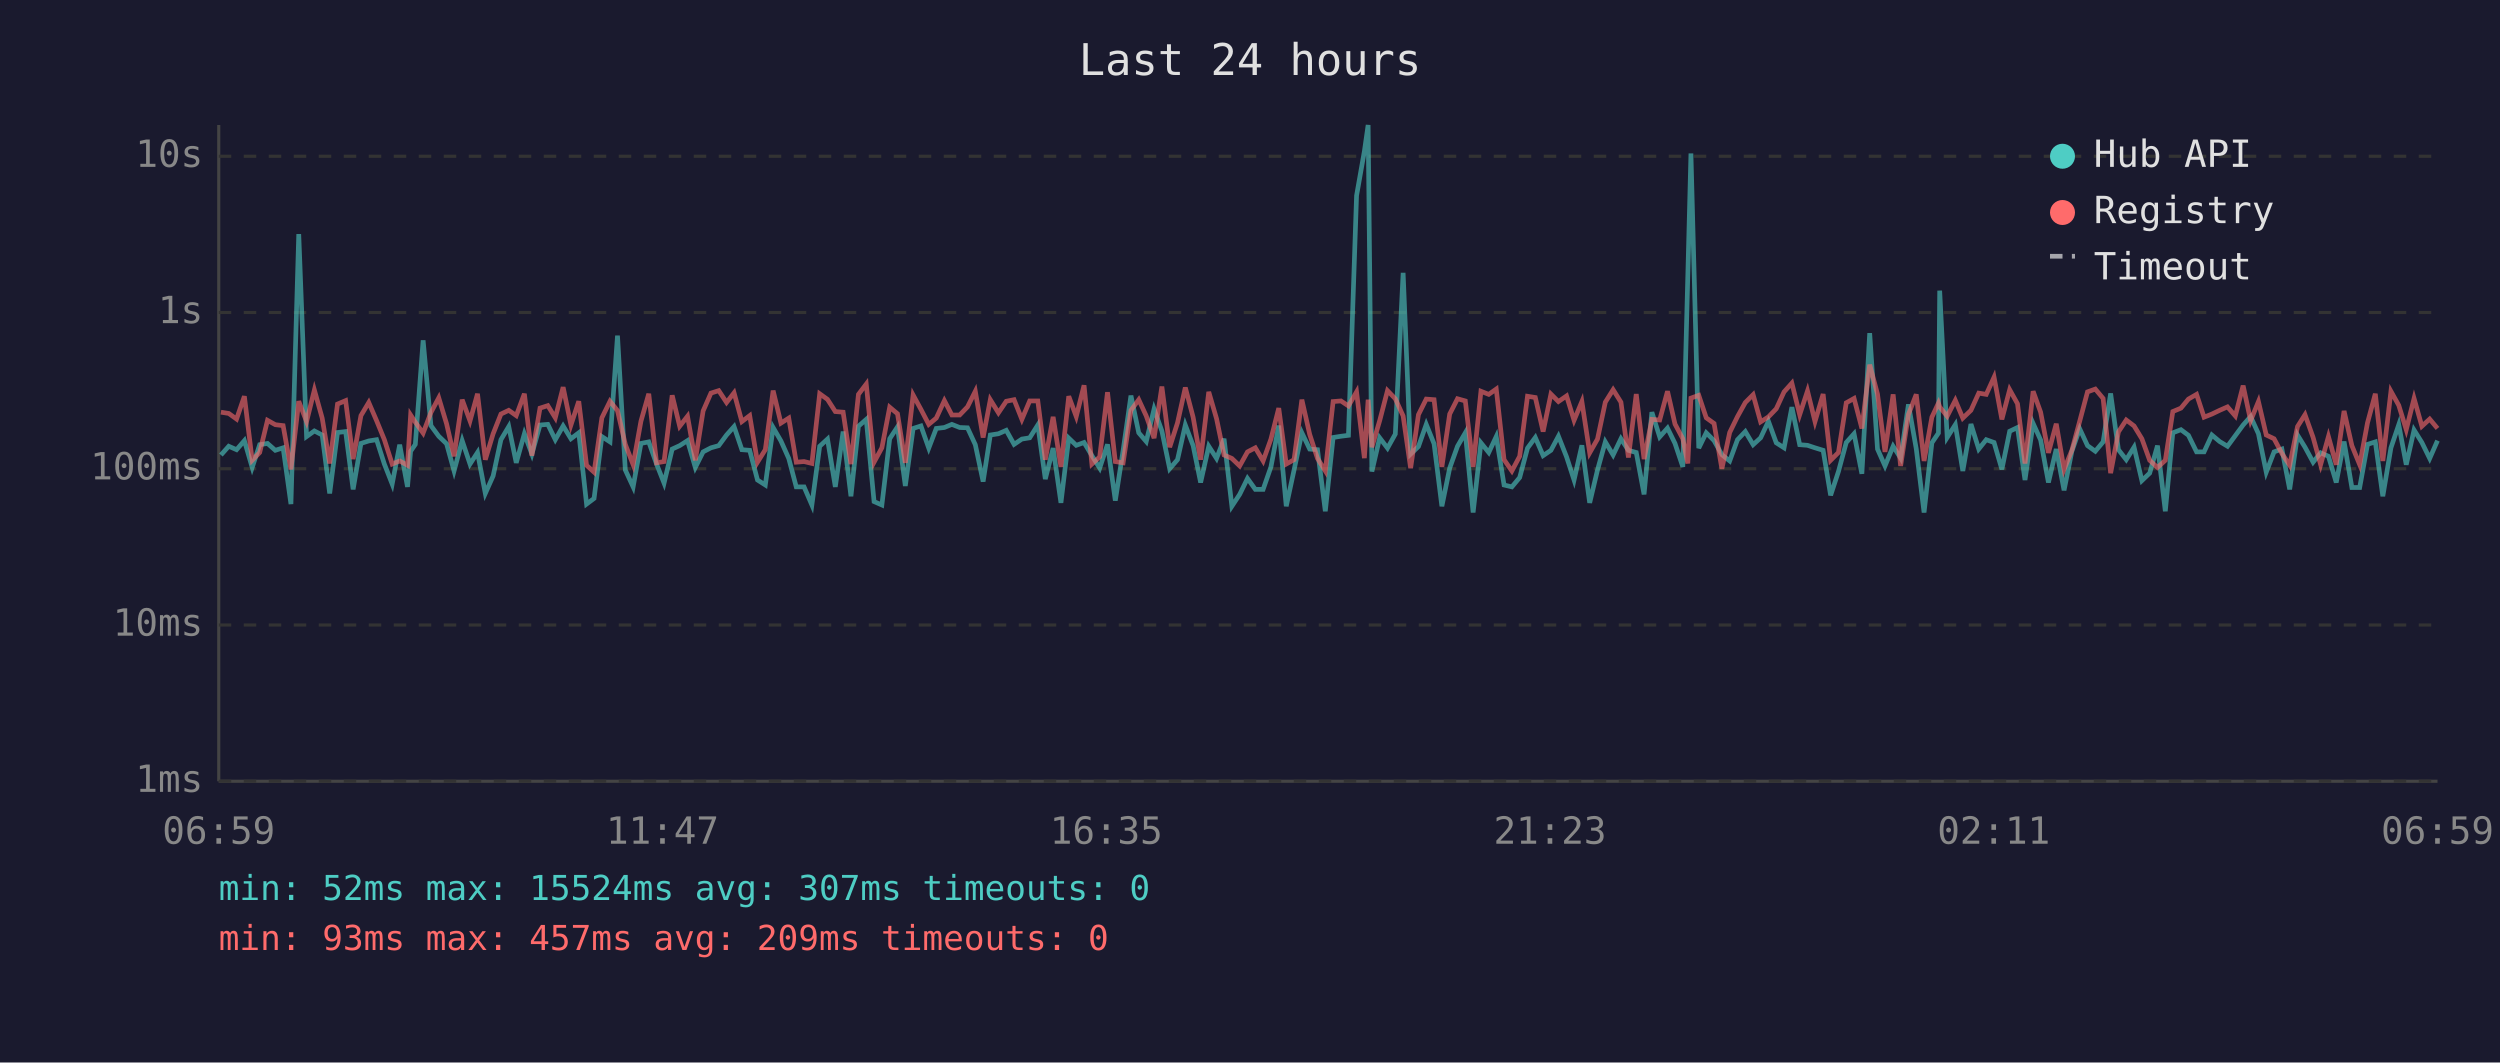
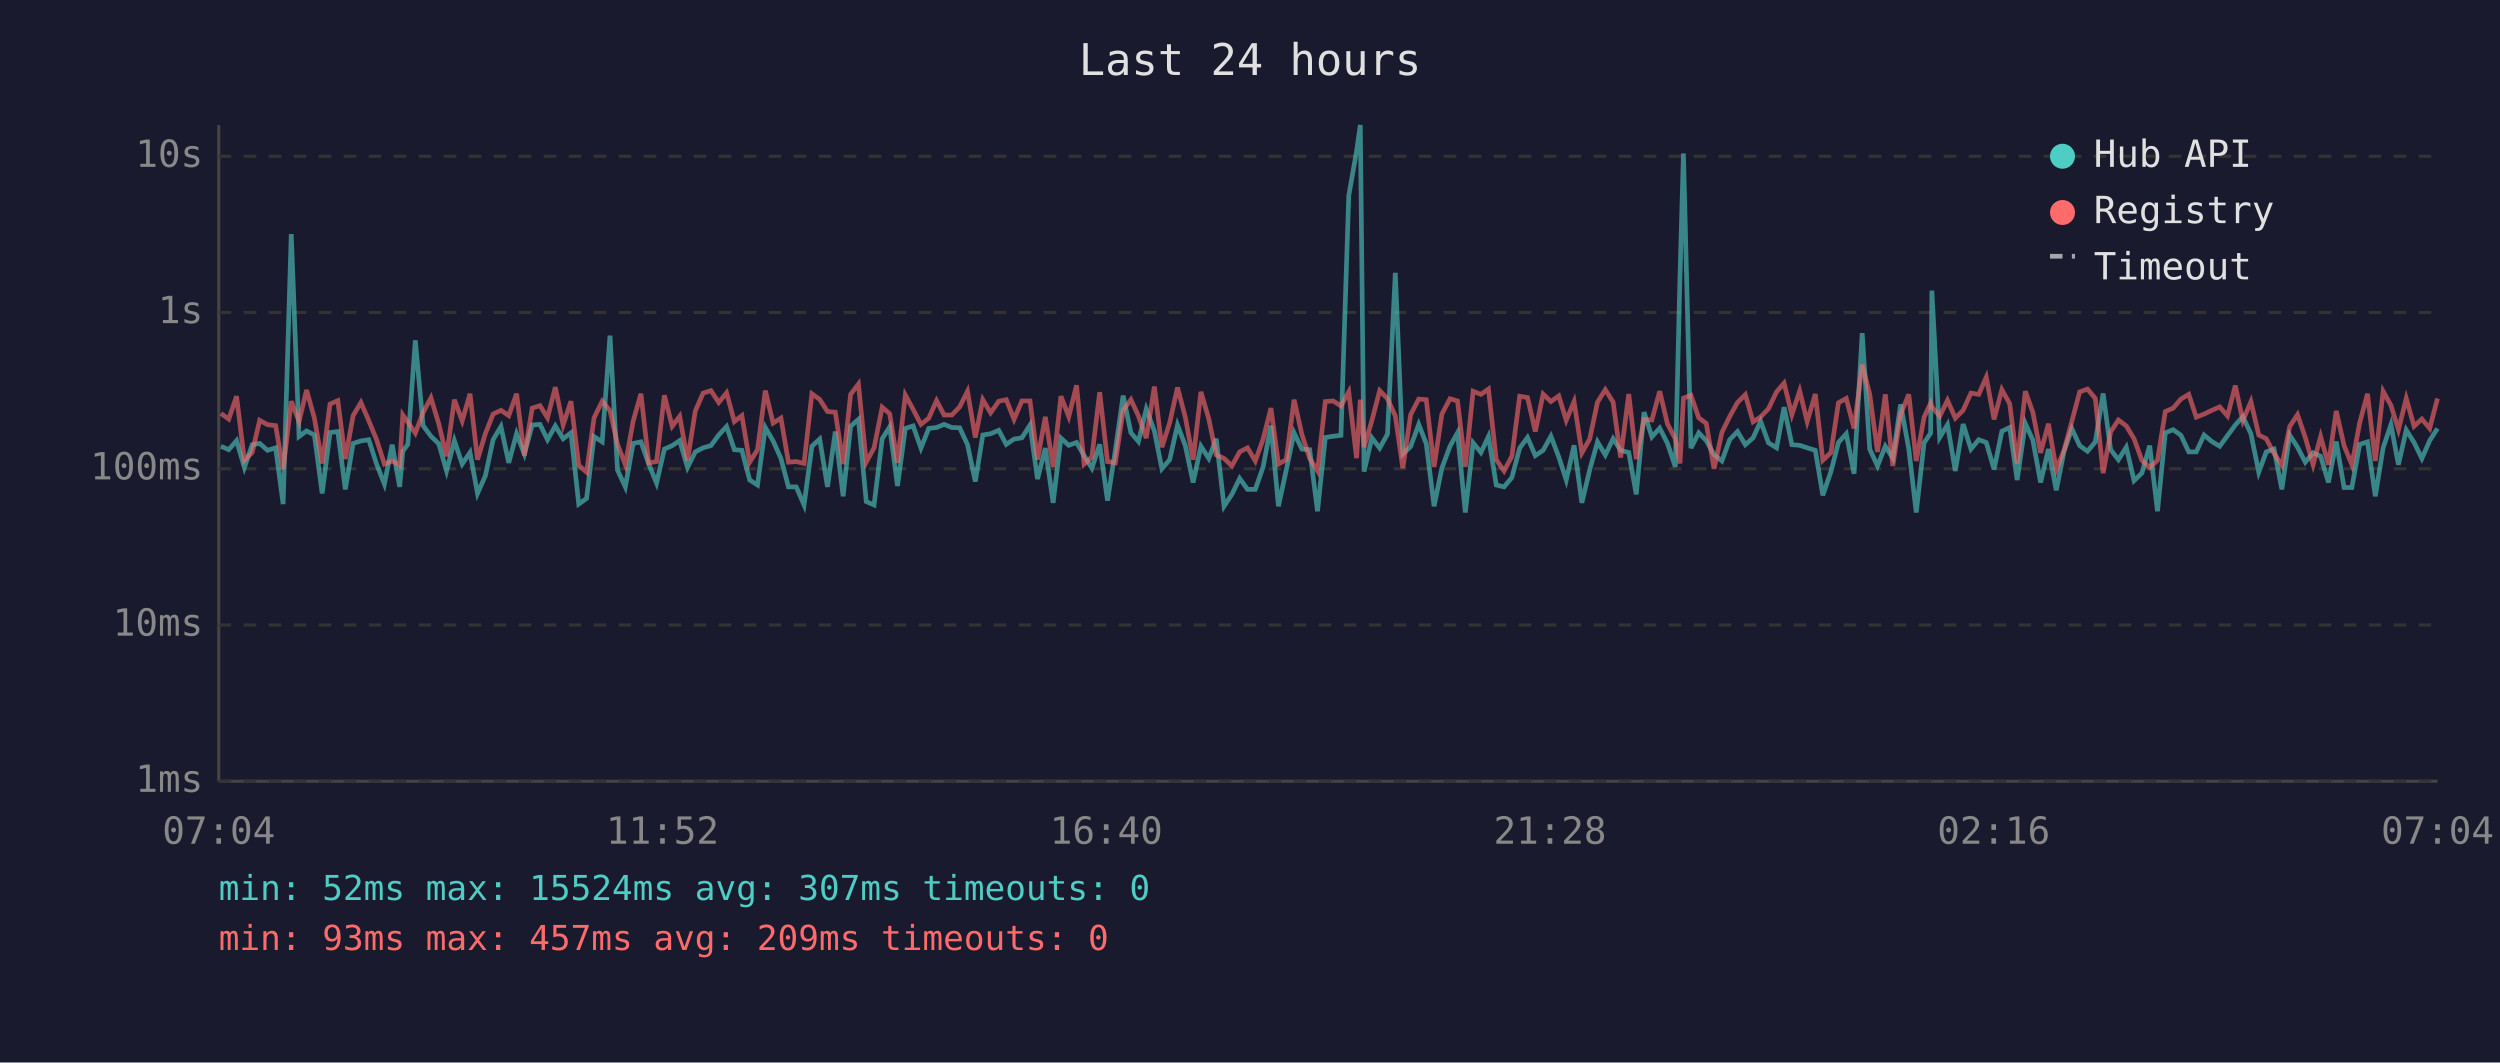
<svg xmlns="http://www.w3.org/2000/svg" viewBox="0 0 800 340" font-family="monospace" font-size="12">
  <rect width="800" height="340" fill="#1a1a2e" />
  <text x="400" y="24" fill="#e0e0e0" font-size="14" text-anchor="middle">Last 24 hours</text>
  <line x1="70" y1="40" x2="70" y2="250" stroke="#444" stroke-width="1" />
  <line x1="70" y1="250" x2="780" y2="250" stroke="#444" stroke-width="1" />
  <line x1="70" y1="250" x2="780" y2="250" stroke="#333" stroke-width="1" stroke-dasharray="4" />
  <text x="65" y="250" fill="#888" text-anchor="end" dominant-baseline="middle">1ms</text>
  <line x1="70" y1="200" x2="780" y2="200" stroke="#333" stroke-width="1" stroke-dasharray="4" />
  <text x="65" y="200" fill="#888" text-anchor="end" dominant-baseline="middle">10ms</text>
  <line x1="70" y1="150" x2="780" y2="150" stroke="#333" stroke-width="1" stroke-dasharray="4" />
  <text x="65" y="150" fill="#888" text-anchor="end" dominant-baseline="middle">100ms</text>
  <line x1="70" y1="100" x2="780" y2="100" stroke="#333" stroke-width="1" stroke-dasharray="4" />
  <text x="65" y="100" fill="#888" text-anchor="end" dominant-baseline="middle">1s</text>
  <line x1="70" y1="50" x2="780" y2="50" stroke="#333" stroke-width="1" stroke-dasharray="4" />
  <text x="65" y="50" fill="#888" text-anchor="end" dominant-baseline="middle">10s</text>
-   <text x="70" y="270" fill="#888" text-anchor="middle">06:59</text>
-   <text x="212" y="270" fill="#888" text-anchor="middle">11:47</text>
-   <text x="354" y="270" fill="#888" text-anchor="middle">16:35</text>
-   <text x="496" y="270" fill="#888" text-anchor="middle">21:23</text>
-   <text x="638" y="270" fill="#888" text-anchor="middle">02:11</text>
-   <text x="780" y="270" fill="#888" text-anchor="middle">06:59</text>
-   <polyline points="70.7,145.6 73.2,142.8 75.7,143.9 78.2,141.0 80.7,149.6 83.1,142.3 85.6,141.9 88.1,144.1 90.6,143.3 93.1,161.3 95.6,74.9 98.1,139.7 100.6,137.9 103.1,139.2 105.5,157.9 108.0,138.4 110.6,138.1 113.0,156.6 115.5,141.9 118.0,141.1 120.5,140.7 123.0,148.5 125.5,154.9 127.9,142.3 130.4,155.8 131.4,144.4 132.9,142.2 135.4,108.9 137.9,136.2 140.4,139.6 142.9,142.0 145.3,150.7 147.9,141.0 150.4,148.5 152.8,144.8 155.3,157.9 157.8,152.3 160.3,140.7 162.8,136.5 165.2,148.1 167.8,138.8 170.2,145.3 172.8,136.0 175.3,135.8 177.7,140.7 180.2,136.3 182.7,140.4 185.2,138.5 187.7,161.3 190.1,159.5 192.6,139.7 195.2,141.4 197.6,107.4 200.1,150.4 202.6,155.8 205.1,141.9 207.6,141.4 210.1,148.5 212.5,154.6 215.1,143.7 217.5,142.6 220.0,141.0 222.5,149.6 225.0,144.6 227.5,143.3 230.0,142.6 232.5,139.2 234.9,136.5 237.4,143.9 239.9,144.1 242.4,153.6 244.9,155.2 247.4,136.8 249.9,141.1 252.4,146.7 254.8,155.8 257.3,155.8 259.8,161.6 262.3,142.8 264.8,140.5 267.3,155.8 269.8,138.1 272.3,158.8 274.7,136.4 277.2,134.2 279.7,160.5 282.2,161.6 284.7,140.4 287.2,136.6 289.7,155.5 292.2,137.1 294.7,136.3 297.2,143.4 299.6,137.1 302.2,136.8 304.6,135.8 307.1,136.8 309.6,136.9 312.1,142.3 314.6,154.1 316.9,139.2 319.5,138.8 322.0,137.7 324.5,142.2 327.0,140.5 329.5,140.1 332.1,136.0 334.5,153.3 337.0,143.4 339.5,160.9 342.0,140.2 344.4,142.5 346.9,141.6 349.4,145.8 351.9,149.8 354.4,142.2 356.9,160.2 359.4,144.1 361.9,126.6 364.4,138.5 366.8,141.3 369.3,130.9 371.8,137.9 374.3,150.0 376.8,147.1 379.3,136.0 381.8,142.6 384.2,154.4 386.8,142.8 389.3,146.7 391.7,140.4 394.2,162.0 396.7,158.2 399.2,153.1 401.7,156.6 404.2,156.6 406.7,149.4 409.2,136.2 411.6,162.0 414.1,150.4 416.6,138.5 419.1,143.7 421.6,143.9 424.1,163.6 426.6,140.0 429.1,139.6 431.5,139.3 434.1,62.6 436.6,48.4 437.8,40.0 439.0,150.9 441.5,140.1 444.0,143.4 446.5,138.9 449.0,87.3 451.4,145.3 453.9,142.9 456.4,135.8 458.9,142.0 461.4,162.0 463.9,149.8 466.4,142.8 468.9,138.5 471.4,164.0 473.9,141.7 476.4,144.8 478.8,139.7 481.3,155.2 483.8,155.8 486.3,152.8 488.8,143.4 491.3,140.0 493.8,145.8 496.3,144.1 498.7,139.6 501.3,146.2 503.7,153.6 506.2,142.5 508.7,160.9 511.2,150.4 513.7,141.4 516.2,145.6 518.7,140.4 521.1,144.1 523.6,144.8 526.1,158.2 528.6,131.9 531.1,139.8 533.6,137.0 536.0,141.9 538.5,149.4 540.1,88.2 541.1,49.1 543.6,143.4 546.0,138.5 548.5,141.0 551.0,145.5 553.5,147.5 556.0,140.7 558.5,138.1 561.0,142.3 563.4,140.1 565.9,134.8 568.4,141.7 570.9,143.3 573.4,130.3 575.9,142.3 578.4,142.5 580.8,143.3 583.4,144.1 585.8,158.5 588.3,150.9 590.8,141.6 593.3,138.8 595.8,151.6 598.3,106.6 600.8,143.7 603.2,149.1 605.8,142.8 608.2,146.6 610.7,129.4 613.2,143.6 615.7,164.0 618.2,141.7 620.3,138.6 620.7,93.0 623.1,140.0 625.7,135.9 628.1,150.7 630.7,135.7 633.2,143.7 635.6,140.7 638.1,141.6 640.6,150.2 643.1,138.0 645.6,136.8 648.0,153.6 650.6,135.5 653.0,140.8 655.5,154.4 658.0,143.7 660.5,156.9 663.0,144.4 665.5,137.2 668.0,142.6 670.5,144.4 673.0,141.4 675.4,125.9 677.9,143.9 680.4,147.1 682.9,143.1 685.4,153.8 687.9,151.4 690.4,142.6 692.9,163.6 695.3,138.5 697.9,137.5 700.3,139.3 702.9,144.6 705.3,144.6 707.8,139.2 710.3,141.3 712.8,142.8 715.3,139.4 717.8,136.0 720.2,133.3 722.7,138.8 725.2,151.1 727.7,144.6 730.2,143.7 732.7,156.6 735.2,139.2 737.6,143.1 740.2,147.9 742.6,144.9 745.1,146.0 747.6,154.4 750.1,141.3 752.6,156.0 755.1,156.0 757.6,142.2 760.1,141.4 762.5,158.8 765.1,143.3 767.6,135.9 770.0,148.7 772.5,137.6 775.0,141.6 777.5,146.7 780.0,141.0" fill="none" stroke="#4ecdc4" stroke-width="1.5" opacity="0.6" />
-   <polyline points="70.7,131.9 73.2,132.3 75.7,134.1 78.2,126.8 80.7,147.3 83.1,144.8 85.6,134.5 88.1,135.9 90.6,136.2 93.1,150.2 95.6,128.4 98.1,134.9 100.6,124.8 103.1,133.8 105.5,148.3 108.0,129.3 110.6,128.2 113.0,146.9 115.5,133.0 118.0,128.8 120.5,134.6 123.0,140.7 125.5,148.5 127.9,147.5 130.4,148.9 131.4,132.8 132.9,135.1 135.4,138.6 137.9,132.0 140.4,127.3 142.9,135.6 145.3,146.0 147.9,127.9 150.4,134.7 152.8,126.0 155.3,147.1 157.8,138.8 160.3,132.5 162.8,131.3 165.2,133.0 167.8,126.0 170.2,145.8 172.8,130.6 175.3,129.8 177.7,133.7 180.2,123.9 182.7,136.0 185.2,128.4 187.7,148.9 190.1,151.1 192.6,133.7 195.2,128.4 197.6,131.4 200.1,142.2 202.6,148.7 205.1,134.8 207.6,126.0 210.1,148.1 212.5,147.7 215.1,126.5 217.5,136.4 220.0,133.2 222.5,147.3 225.0,131.5 227.5,125.8 230.0,125.0 232.5,128.8 234.9,125.7 237.4,134.9 239.9,133.0 242.4,147.9 244.9,143.9 247.4,125.0 249.9,135.4 252.4,133.8 254.8,147.9 257.3,147.7 259.8,148.3 262.3,126.0 264.8,127.8 267.3,131.7 269.8,131.9 272.3,148.5 274.7,126.2 277.2,122.9 279.7,147.9 282.2,143.3 284.7,130.3 287.2,132.4 289.7,148.1 292.2,126.4 294.7,131.0 297.2,135.8 299.6,133.8 302.2,128.2 304.6,132.8 307.1,132.8 309.6,130.2 312.1,125.2 314.6,140.0 316.9,127.9 319.5,132.1 322.0,128.4 324.5,127.9 327.0,134.2 329.5,128.3 332.1,128.3 334.5,147.1 337.0,133.4 339.5,149.4 342.0,126.8 344.4,133.3 346.9,123.3 349.4,148.5 351.9,146.2 354.4,125.5 356.9,147.7 359.4,148.1 361.9,131.3 364.4,127.9 366.8,133.1 369.3,140.2 371.8,123.7 374.3,143.1 376.8,135.3 379.3,124.0 381.8,133.5 384.2,147.1 386.8,125.4 389.3,134.0 391.7,145.6 394.2,146.7 396.7,149.1 399.2,144.6 401.7,143.3 404.2,147.5 406.7,140.5 409.2,130.6 411.6,148.5 414.1,147.1 416.6,127.9 419.1,139.0 421.6,146.7 424.1,150.7 426.6,128.5 429.1,128.3 431.5,129.9 434.1,125.4 436.6,146.6 437.8,127.9 439.0,143.1 441.5,134.6 444.0,125.0 446.5,127.6 449.0,133.1 451.4,149.8 453.9,132.7 456.4,127.7 458.9,127.9 461.4,149.4 463.9,132.5 466.4,127.6 468.9,128.3 471.4,149.4 473.9,125.2 476.4,126.2 478.8,124.5 481.3,147.1 483.8,150.7 486.3,146.0 488.8,126.8 491.3,127.2 493.8,138.1 496.3,126.1 498.7,128.5 501.3,126.7 503.7,134.5 506.2,128.5 508.7,144.9 511.2,140.5 513.7,128.7 516.2,124.7 518.7,128.7 521.1,146.4 523.6,126.1 526.1,146.9 528.6,134.2 531.1,134.4 533.6,125.2 536.0,135.7 538.5,140.4 540.1,148.3 541.1,127.4 543.6,126.5 546.0,133.7 548.5,135.5 551.0,150.0 553.5,138.4 556.0,133.3 558.5,128.8 561.0,126.3 563.4,135.0 565.9,133.4 568.4,130.8 570.9,125.4 573.4,122.6 575.9,132.7 578.4,125.1 580.8,134.9 583.4,126.1 585.8,147.3 588.3,144.8 590.8,128.9 593.3,127.5 595.8,137.1 598.3,116.7 600.8,126.1 603.2,144.6 605.8,126.2 608.2,149.1 610.7,132.6 613.2,126.2 615.7,147.5 618.2,133.5 620.3,129.0 620.7,130.2 623.1,133.2 625.7,128.1 628.1,133.8 630.7,131.3 633.2,125.8 635.6,126.2 638.1,120.7 640.6,134.2 643.1,124.7 645.6,129.2 648.0,148.3 650.6,125.2 653.0,131.9 655.5,144.9 658.0,135.6 660.5,150.2 663.0,144.1 665.5,134.8 668.0,125.4 670.5,124.5 673.0,127.5 675.4,151.4 677.9,138.2 680.4,134.4 682.9,136.3 685.4,140.4 687.9,147.3 690.4,149.6 692.9,147.3 695.3,131.7 697.9,130.6 700.3,127.7 702.9,126.2 705.3,133.5 707.8,132.5 710.3,131.3 712.8,130.2 715.3,133.1 717.8,123.4 720.2,134.6 722.7,128.5 725.2,139.2 727.7,140.4 730.2,145.1 732.7,148.9 735.2,136.5 737.6,132.7 740.2,140.0 742.6,148.7 745.1,139.7 747.6,148.7 750.1,131.5 752.6,142.6 755.1,148.7 757.6,135.3 760.1,126.0 762.5,147.5 765.1,125.2 767.6,129.7 770.0,137.5 772.5,127.5 775.0,136.4 777.5,134.1 780.0,137.1" fill="none" stroke="#ff6b6b" stroke-width="1.5" opacity="0.6" />
+   <text x="70" y="270" fill="#888" text-anchor="middle">07:04</text>
+   <text x="212" y="270" fill="#888" text-anchor="middle">11:52</text>
+   <text x="354" y="270" fill="#888" text-anchor="middle">16:40</text>
+   <text x="496" y="270" fill="#888" text-anchor="middle">21:28</text>
+   <text x="638" y="270" fill="#888" text-anchor="middle">02:16</text>
+   <text x="780" y="270" fill="#888" text-anchor="middle">07:04</text>
+   <polyline points="70.7,142.8 73.2,143.9 75.7,141.0 78.2,149.6 80.7,142.3 83.1,141.9 85.6,144.1 88.2,143.3 90.6,161.3 93.2,74.9 95.7,139.7 98.1,137.9 100.6,139.2 103.1,157.9 105.6,138.4 108.1,138.1 110.5,156.6 113.0,141.9 115.5,141.1 118.0,140.7 120.5,148.5 123.0,154.9 125.5,142.3 127.9,155.8 128.9,144.4 130.5,142.2 132.9,108.9 135.4,136.2 137.9,139.6 140.4,142.0 142.9,150.7 145.4,141.0 147.9,148.5 150.4,144.8 152.8,157.9 155.3,152.3 157.8,140.7 160.3,136.5 162.8,148.1 165.3,138.8 167.8,145.3 170.3,136.0 172.8,135.8 175.2,140.7 177.7,136.3 180.2,140.4 182.7,138.5 185.2,161.3 187.7,159.5 190.1,139.7 192.7,141.4 195.2,107.4 197.6,150.4 200.1,155.8 202.6,141.9 205.1,141.4 207.6,148.5 210.1,154.6 212.6,143.7 215.1,142.6 217.5,141.0 220.0,149.6 222.5,144.6 225.0,143.3 227.5,142.6 230.0,139.2 232.5,136.5 235.0,143.9 237.4,144.1 239.9,153.6 242.4,155.2 244.9,136.8 247.4,141.1 249.9,146.7 252.3,155.8 254.8,155.8 257.3,161.6 259.8,142.8 262.3,140.5 264.8,155.8 267.3,138.1 269.8,158.8 272.2,136.4 274.7,134.2 277.2,160.5 279.7,161.6 282.3,140.4 284.7,136.6 287.2,155.5 289.7,137.1 292.2,136.3 294.7,143.4 297.2,137.1 299.7,136.8 302.1,135.8 304.6,136.8 307.1,136.9 309.6,142.3 312.1,154.1 314.5,139.2 317.0,138.8 319.6,137.7 322.0,142.2 324.5,140.5 327.0,140.1 329.6,136.0 332.0,153.3 334.5,143.4 337.0,160.9 339.5,140.2 342.0,142.5 344.5,141.6 346.9,145.8 349.4,149.8 351.9,142.2 354.4,160.2 356.9,144.1 359.4,126.6 361.9,138.5 364.3,141.3 366.8,130.9 369.4,137.9 371.8,150.0 374.3,147.1 376.8,136.0 379.3,142.6 381.8,154.4 384.3,142.8 386.8,146.7 389.2,140.4 391.7,162.0 394.2,158.2 396.7,153.1 399.2,156.6 401.7,156.6 404.2,149.4 406.7,136.2 409.1,162.0 411.6,150.4 414.1,138.5 416.6,143.7 419.1,143.9 421.6,163.6 424.1,140.0 426.6,139.6 429.1,139.3 431.6,62.6 434.1,48.4 435.3,40.0 436.5,150.9 439.0,140.1 441.5,143.4 444.0,138.9 446.5,87.3 448.9,145.3 451.4,142.9 454.0,135.8 456.4,142.0 458.9,162.0 461.4,149.8 464.0,142.8 466.4,138.5 468.9,164.0 471.4,141.7 473.9,144.8 476.3,139.7 478.8,155.2 481.3,155.8 483.8,152.8 486.3,143.4 488.8,140.0 491.3,145.8 493.8,144.1 496.3,139.6 498.8,146.2 501.2,153.6 503.7,142.5 506.2,160.9 508.7,150.4 511.2,141.4 513.7,145.6 516.2,140.4 518.6,144.1 521.2,144.8 523.6,158.2 526.1,131.9 528.6,139.8 531.1,137.0 533.6,141.9 536.1,149.4 537.6,88.2 538.7,49.1 541.1,143.4 543.6,138.5 546.0,141.0 548.5,145.5 551.0,147.5 553.5,140.7 556.0,138.1 558.5,142.3 561.0,140.1 563.4,134.8 565.9,141.7 568.5,143.3 570.9,130.3 573.4,142.3 575.9,142.5 578.3,143.3 580.9,144.1 583.3,158.5 585.9,150.9 588.3,141.6 590.8,138.8 593.3,151.6 595.9,106.6 598.3,143.7 600.8,149.1 603.3,142.8 605.7,146.6 608.2,129.4 610.8,143.6 613.2,164.0 615.7,141.7 617.8,138.6 618.2,93.0 620.7,140.0 623.2,135.9 625.7,150.7 628.2,135.7 630.7,143.7 633.2,140.7 635.6,141.6 638.1,150.2 640.6,138.0 643.1,136.8 645.5,153.6 648.1,135.5 650.5,140.8 653.0,154.4 655.5,143.7 658.0,156.9 660.5,144.4 663.0,137.2 665.5,142.6 668.0,144.4 670.5,141.4 673.0,125.9 675.4,143.9 677.9,147.1 680.4,143.1 682.9,153.8 685.4,151.4 687.9,142.6 690.4,163.6 692.9,138.5 695.4,137.5 697.9,139.3 700.4,144.6 702.8,144.6 705.3,139.2 707.8,141.3 710.3,142.8 712.8,139.4 715.3,136.0 717.7,133.3 720.3,138.8 722.8,151.1 725.2,144.6 727.7,143.7 730.2,156.6 732.7,139.2 735.2,143.1 737.7,147.9 740.2,144.9 742.6,146.0 745.1,154.4 747.6,141.3 750.1,156.0 752.6,156.0 755.1,142.2 757.6,141.4 760.1,158.8 762.6,143.3 765.1,135.9 767.5,148.7 770.0,137.6 772.5,141.6 775.0,146.7 777.5,141.0 780.0,137.1" fill="none" stroke="#4ecdc4" stroke-width="1.5" opacity="0.6" />
+   <polyline points="70.7,132.3 73.2,134.1 75.7,126.8 78.2,147.3 80.7,144.8 83.1,134.5 85.6,135.9 88.2,136.2 90.6,150.2 93.2,128.4 95.7,134.9 98.1,124.8 100.6,133.8 103.1,148.3 105.6,129.3 108.1,128.2 110.5,146.9 113.0,133.0 115.5,128.8 118.0,134.6 120.5,140.7 123.0,148.5 125.5,147.5 127.9,148.9 128.9,132.8 130.5,135.1 132.9,138.6 135.4,132.0 137.9,127.3 140.4,135.6 142.9,146.0 145.4,127.9 147.9,134.7 150.4,126.0 152.8,147.1 155.3,138.8 157.8,132.5 160.3,131.3 162.8,133.0 165.3,126.0 167.8,145.8 170.3,130.6 172.8,129.8 175.2,133.7 177.7,123.9 180.2,136.0 182.7,128.4 185.2,148.9 187.7,151.1 190.1,133.7 192.7,128.4 195.2,131.4 197.6,142.2 200.1,148.7 202.6,134.8 205.1,126.0 207.6,148.1 210.1,147.7 212.6,126.5 215.1,136.4 217.5,133.2 220.0,147.3 222.5,131.5 225.0,125.8 227.5,125.0 230.0,128.8 232.5,125.7 235.0,134.9 237.4,133.0 239.9,147.9 242.4,143.9 244.9,125.0 247.4,135.4 249.9,133.8 252.3,147.9 254.8,147.7 257.3,148.3 259.8,126.0 262.3,127.8 264.8,131.7 267.3,131.9 269.8,148.5 272.2,126.2 274.7,122.9 277.2,147.9 279.7,143.3 282.3,130.3 284.7,132.4 287.2,148.1 289.7,126.4 292.2,131.0 294.7,135.8 297.2,133.8 299.7,128.2 302.1,132.8 304.6,132.8 307.1,130.2 309.6,125.2 312.1,140.0 314.5,127.9 317.0,132.1 319.6,128.4 322.0,127.9 324.5,134.2 327.0,128.3 329.6,128.3 332.0,147.1 334.5,133.4 337.0,149.4 339.5,126.8 342.0,133.3 344.5,123.3 346.9,148.5 349.4,146.2 351.9,125.5 354.4,147.7 356.9,148.1 359.4,131.3 361.9,127.9 364.3,133.1 366.8,140.2 369.4,123.7 371.8,143.1 374.3,135.3 376.8,124.0 379.3,133.5 381.8,147.1 384.3,125.4 386.8,134.0 389.2,145.6 391.7,146.7 394.2,149.1 396.7,144.6 399.2,143.3 401.7,147.5 404.2,140.5 406.7,130.6 409.1,148.5 411.6,147.1 414.1,127.9 416.6,139.0 419.1,146.7 421.6,150.7 424.1,128.5 426.6,128.3 429.1,129.9 431.6,125.4 434.1,146.6 435.3,127.9 436.5,143.1 439.0,134.6 441.5,125.0 444.0,127.6 446.5,133.1 448.9,149.8 451.4,132.7 454.0,127.7 456.4,127.9 458.9,149.4 461.4,132.5 464.0,127.6 466.4,128.3 468.9,149.4 471.4,125.2 473.9,126.2 476.3,124.5 478.8,147.1 481.3,150.7 483.8,146.0 486.3,126.8 488.8,127.2 491.3,138.1 493.8,126.1 496.3,128.5 498.8,126.7 501.2,134.5 503.7,128.5 506.2,144.9 508.7,140.5 511.2,128.7 513.7,124.7 516.2,128.7 518.6,146.4 521.2,126.1 523.6,146.9 526.1,134.2 528.6,134.4 531.1,125.2 533.6,135.7 536.1,140.4 537.6,148.3 538.7,127.4 541.1,126.5 543.6,133.7 546.0,135.5 548.5,150.0 551.0,138.4 553.5,133.3 556.0,128.8 558.5,126.3 561.0,135.0 563.4,133.4 565.9,130.8 568.5,125.4 570.9,122.6 573.4,132.7 575.9,125.1 578.3,134.9 580.9,126.1 583.3,147.3 585.9,144.8 588.3,128.9 590.8,127.5 593.3,137.1 595.9,116.7 598.3,126.1 600.8,144.6 603.3,126.2 605.7,149.1 608.2,132.6 610.8,126.2 613.2,147.5 615.7,133.5 617.8,129.0 618.2,130.2 620.7,133.2 623.2,128.1 625.7,133.8 628.2,131.3 630.7,125.8 633.2,126.2 635.6,120.7 638.1,134.2 640.6,124.7 643.1,129.2 645.5,148.3 648.1,125.2 650.5,131.9 653.0,144.9 655.5,135.6 658.0,150.2 660.5,144.1 663.0,134.8 665.5,125.4 668.0,124.5 670.5,127.5 673.0,151.4 675.4,138.2 677.9,134.4 680.4,136.3 682.9,140.4 685.4,147.3 687.9,149.6 690.4,147.3 692.9,131.7 695.4,130.6 697.9,127.7 700.4,126.2 702.8,133.5 705.3,132.5 707.8,131.3 710.3,130.2 712.8,133.1 715.3,123.4 717.7,134.6 720.3,128.5 722.8,139.2 725.2,140.4 727.7,145.1 730.2,148.9 732.7,136.5 735.2,132.7 737.7,140.0 740.2,148.7 742.6,139.7 745.1,148.7 747.6,131.5 750.1,142.6 752.6,148.7 755.1,135.3 757.6,126.0 760.1,147.5 762.6,125.2 765.1,129.7 767.5,137.5 770.0,127.5 772.5,136.4 775.0,134.1 777.5,137.1 780.0,127.5" fill="none" stroke="#ff6b6b" stroke-width="1.5" opacity="0.6" />
  <circle cx="660" cy="50" r="4" fill="#4ecdc4" />
  <text x="670" y="50" fill="#e0e0e0" dominant-baseline="middle">Hub API</text>
  <circle cx="660" cy="68" r="4" fill="#ff6b6b" />
  <text x="670" y="68" fill="#e0e0e0" dominant-baseline="middle">Registry</text>
  <line x1="656" y1="82" x2="664" y2="82" stroke="#e0e0e0" stroke-width="1.5" stroke-dasharray="4,3" opacity="0.7" />
  <text x="670" y="86" fill="#e0e0e0" dominant-baseline="middle">Timeout</text>
  <text x="70" y="288" fill="#4ecdc4" font-size="11">min: 52ms  max: 15524ms  avg: 307ms  timeouts: 0</text>
  <text x="70" y="304" fill="#ff6b6b" font-size="11">min: 93ms  max: 457ms  avg: 209ms  timeouts: 0</text>
</svg>
